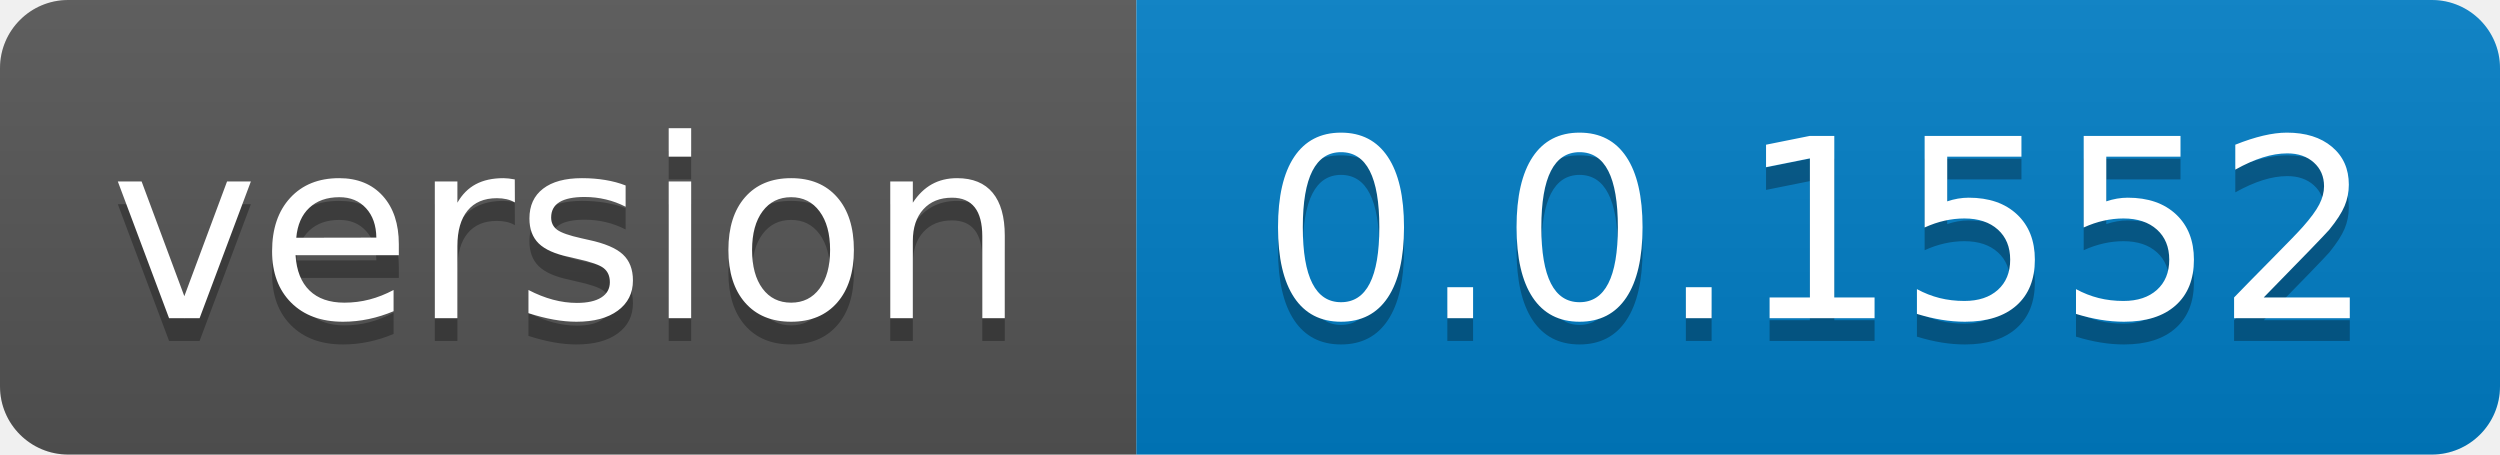
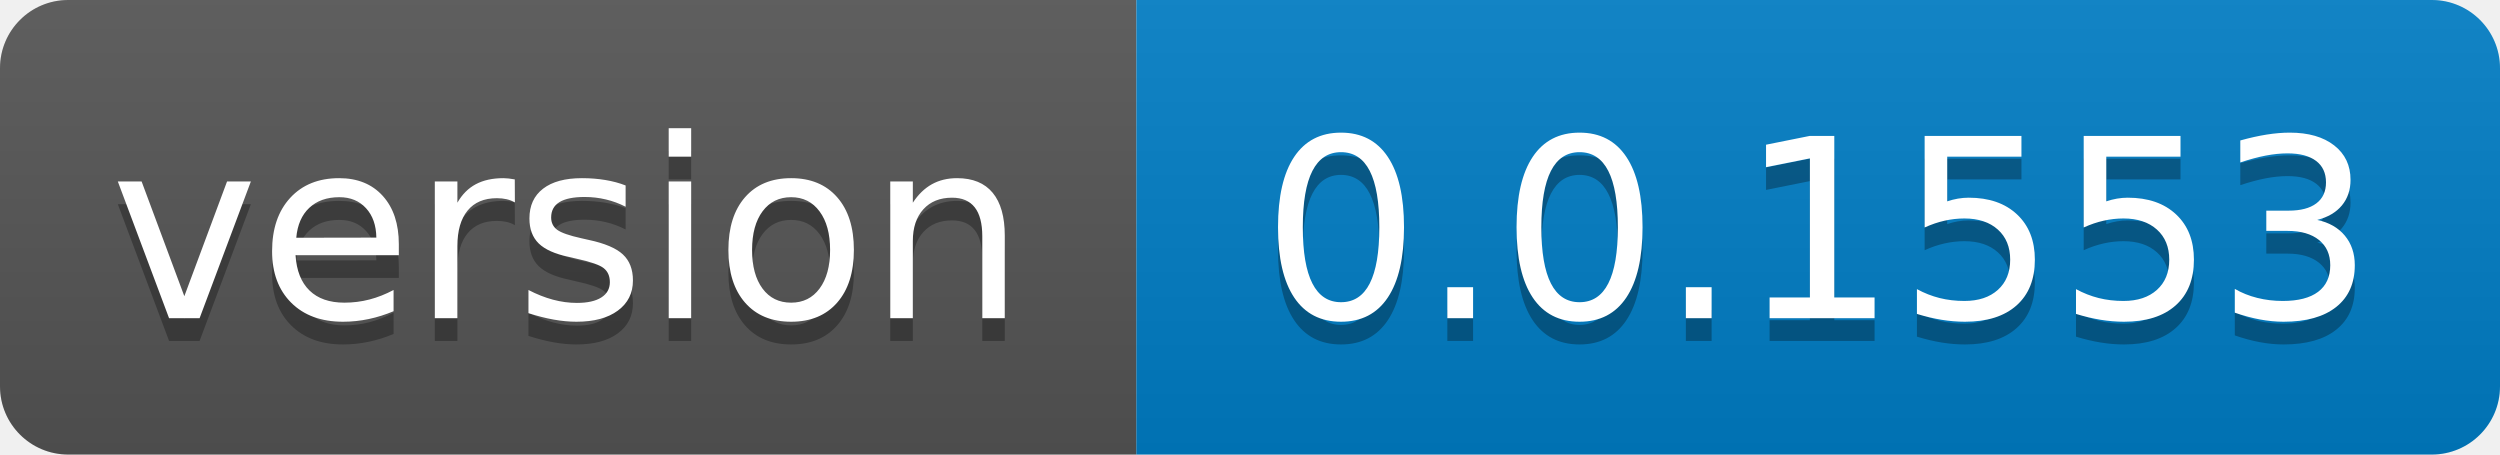
- <svg xmlns="http://www.w3.org/2000/svg" width="110" height="20" role="img" aria-label="version: 0.0.1552">
+ <svg xmlns="http://www.w3.org/2000/svg" width="110" height="20" role="img" aria-label="version: 0.0.1553">
  <linearGradient id="s" x2="0" y2="100%">
    <stop offset="0" stop-color="#bbb" stop-opacity=".1" />
    <stop offset="1" stop-opacity=".1" />
  </linearGradient>
  <clipPath id="r">
    <rect width="110" height="20" rx="3" fill="#fff" />
  </clipPath>
  <g clip-path="url(#r)">
    <rect width="50" height="20" fill="#555" />
    <rect x="50" width="60" height="20" fill="#007ec6" />
    <rect width="110" height="20" fill="url(#s)" />
  </g>
  <g fill="#fff" text-anchor="middle" font-family="Verdana,Geneva,DejaVu Sans,sans-serif" text-rendering="geometricPrecision" font-size="110">
    <text aria-hidden="true" x="250.0" transform="scale(.1)" textLength="400" y="150" fill="#010101" fill-opacity=".3">version</text>
    <text x="250.0" transform="scale(.1)" textLength="400" y="140" fill="#fff">version</text>
-     <text aria-hidden="true" x="800.0" transform="scale(.1)" textLength="500" y="150" fill="#010101" fill-opacity=".3">0.0.1552</text>
-     <text x="800.0" transform="scale(.1)" textLength="500" y="140" fill="#fff">0.0.1552</text>
+     <text aria-hidden="true" x="800.0" transform="scale(.1)" textLength="500" y="150" fill="#010101" fill-opacity=".3">0.0.1553</text>
+     <text x="800.0" transform="scale(.1)" textLength="500" y="140" fill="#fff">0.0.1553</text>
  </g>
</svg>
